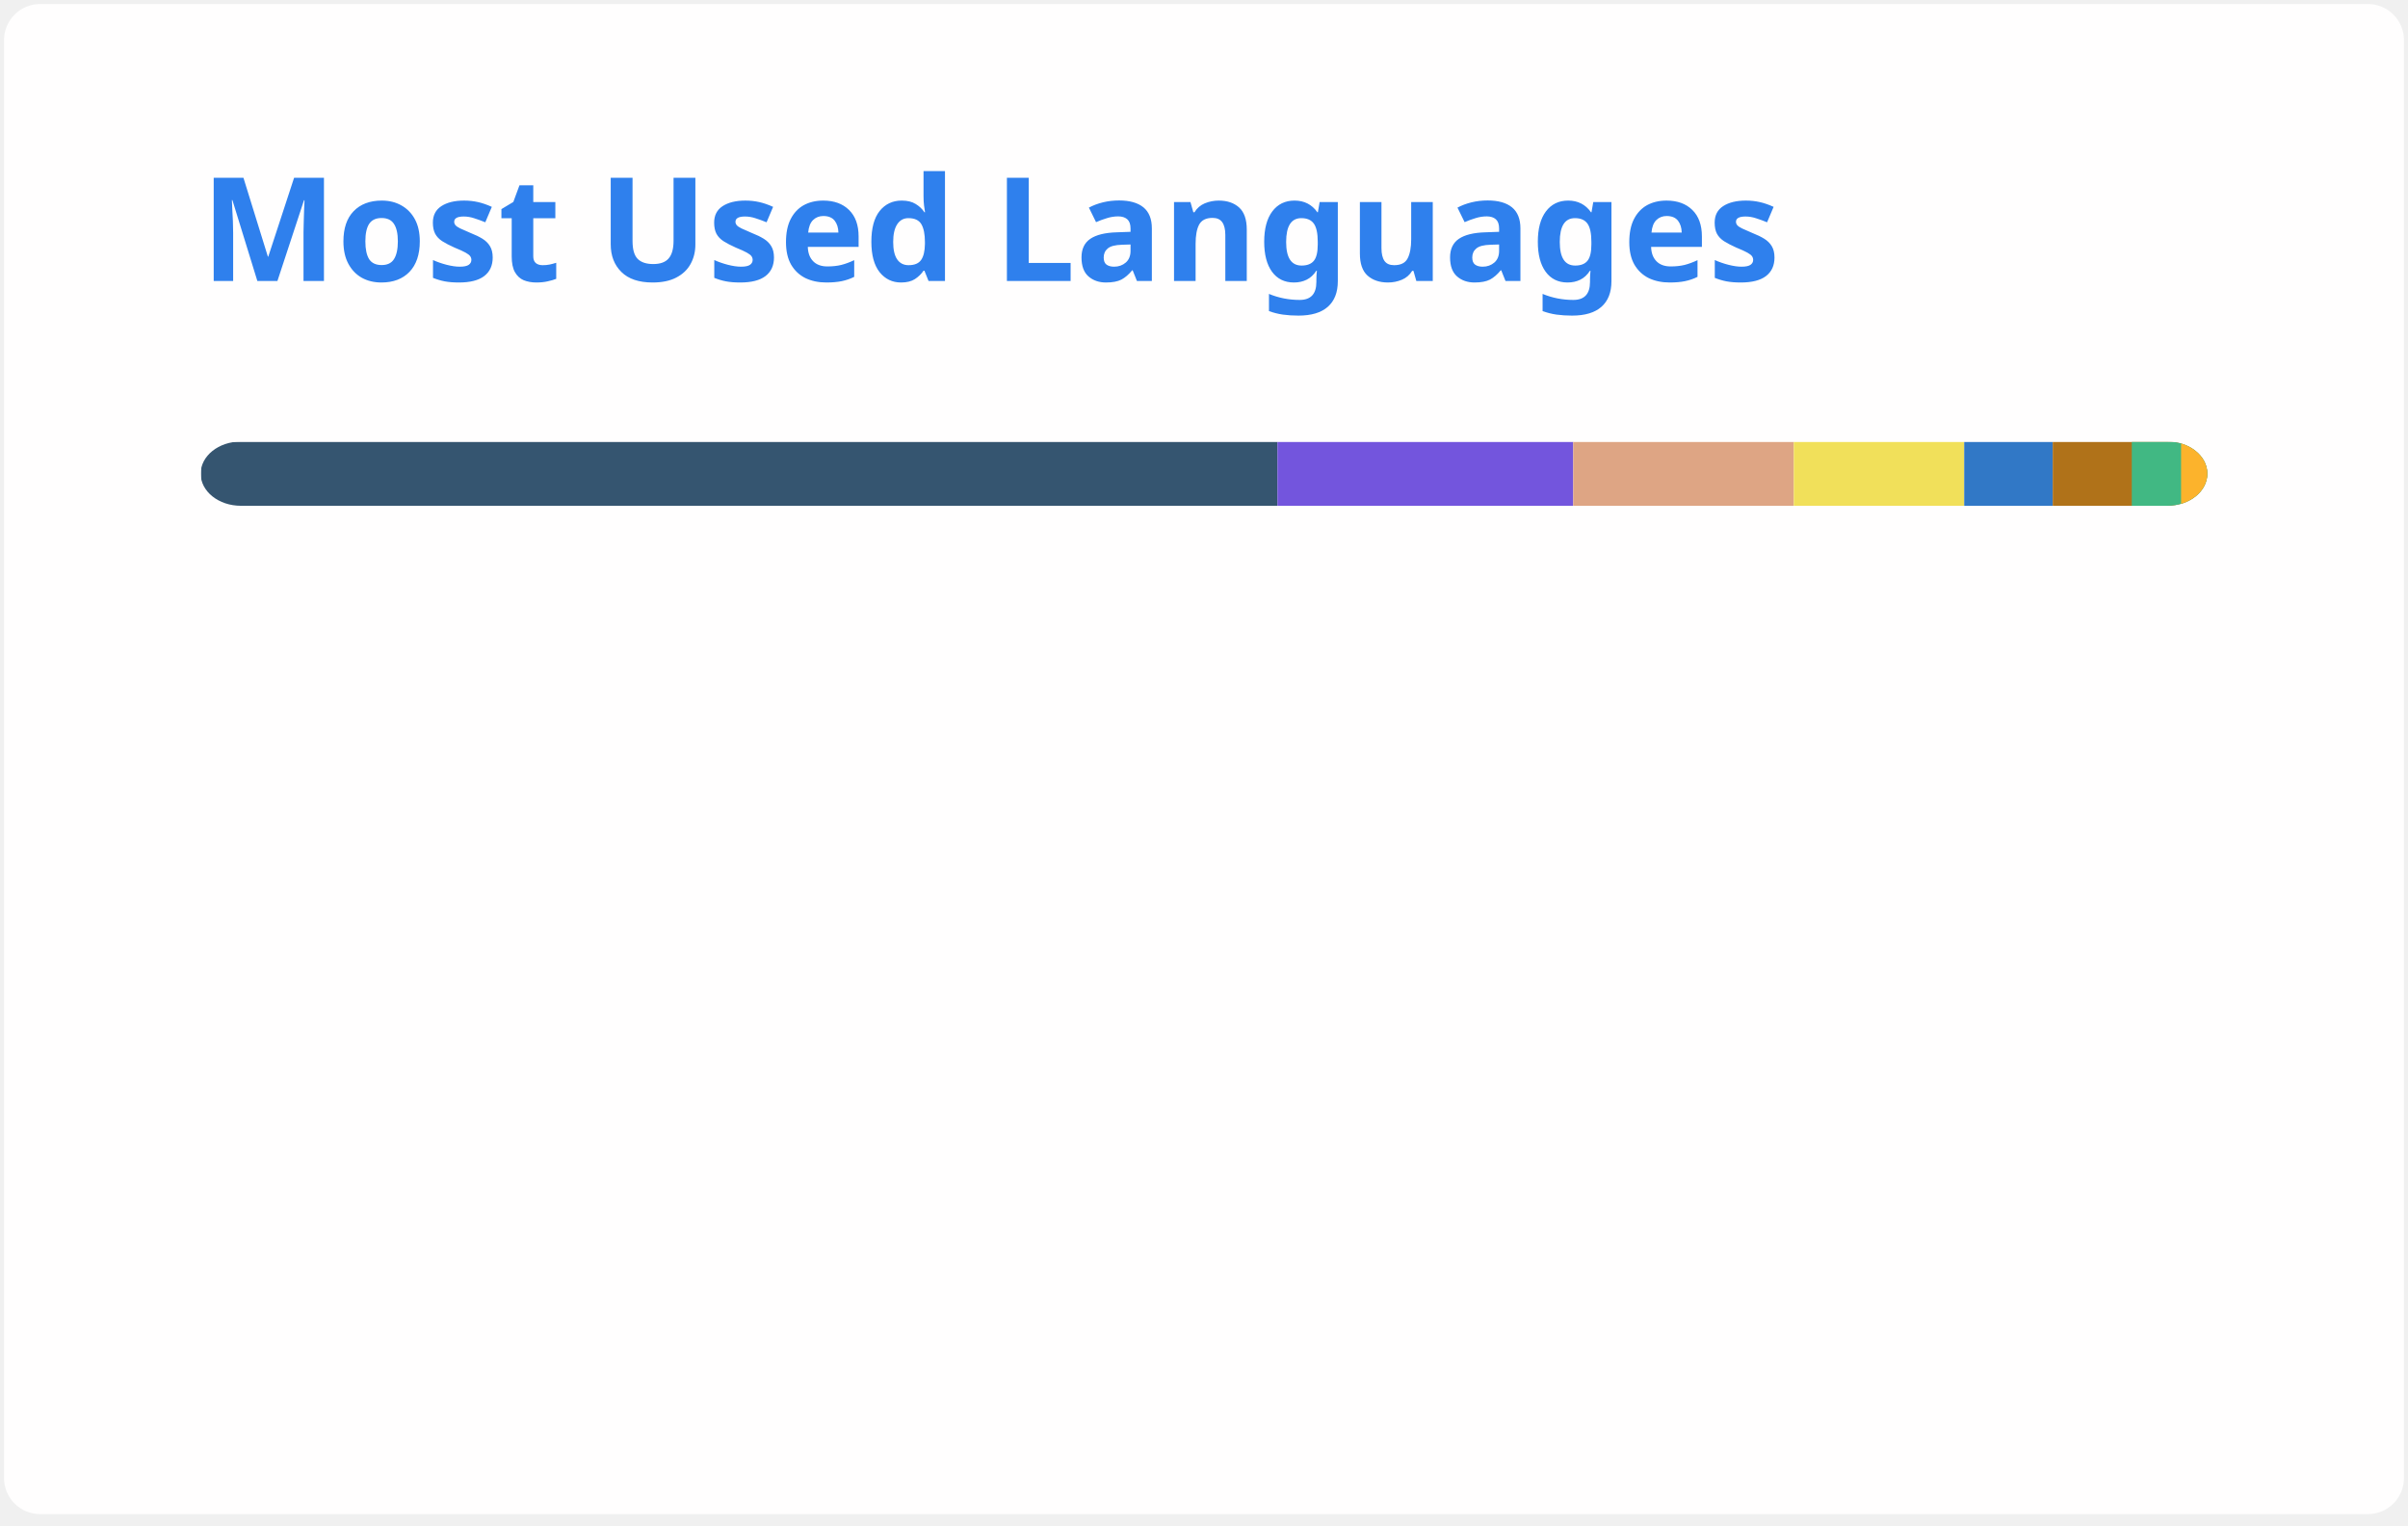
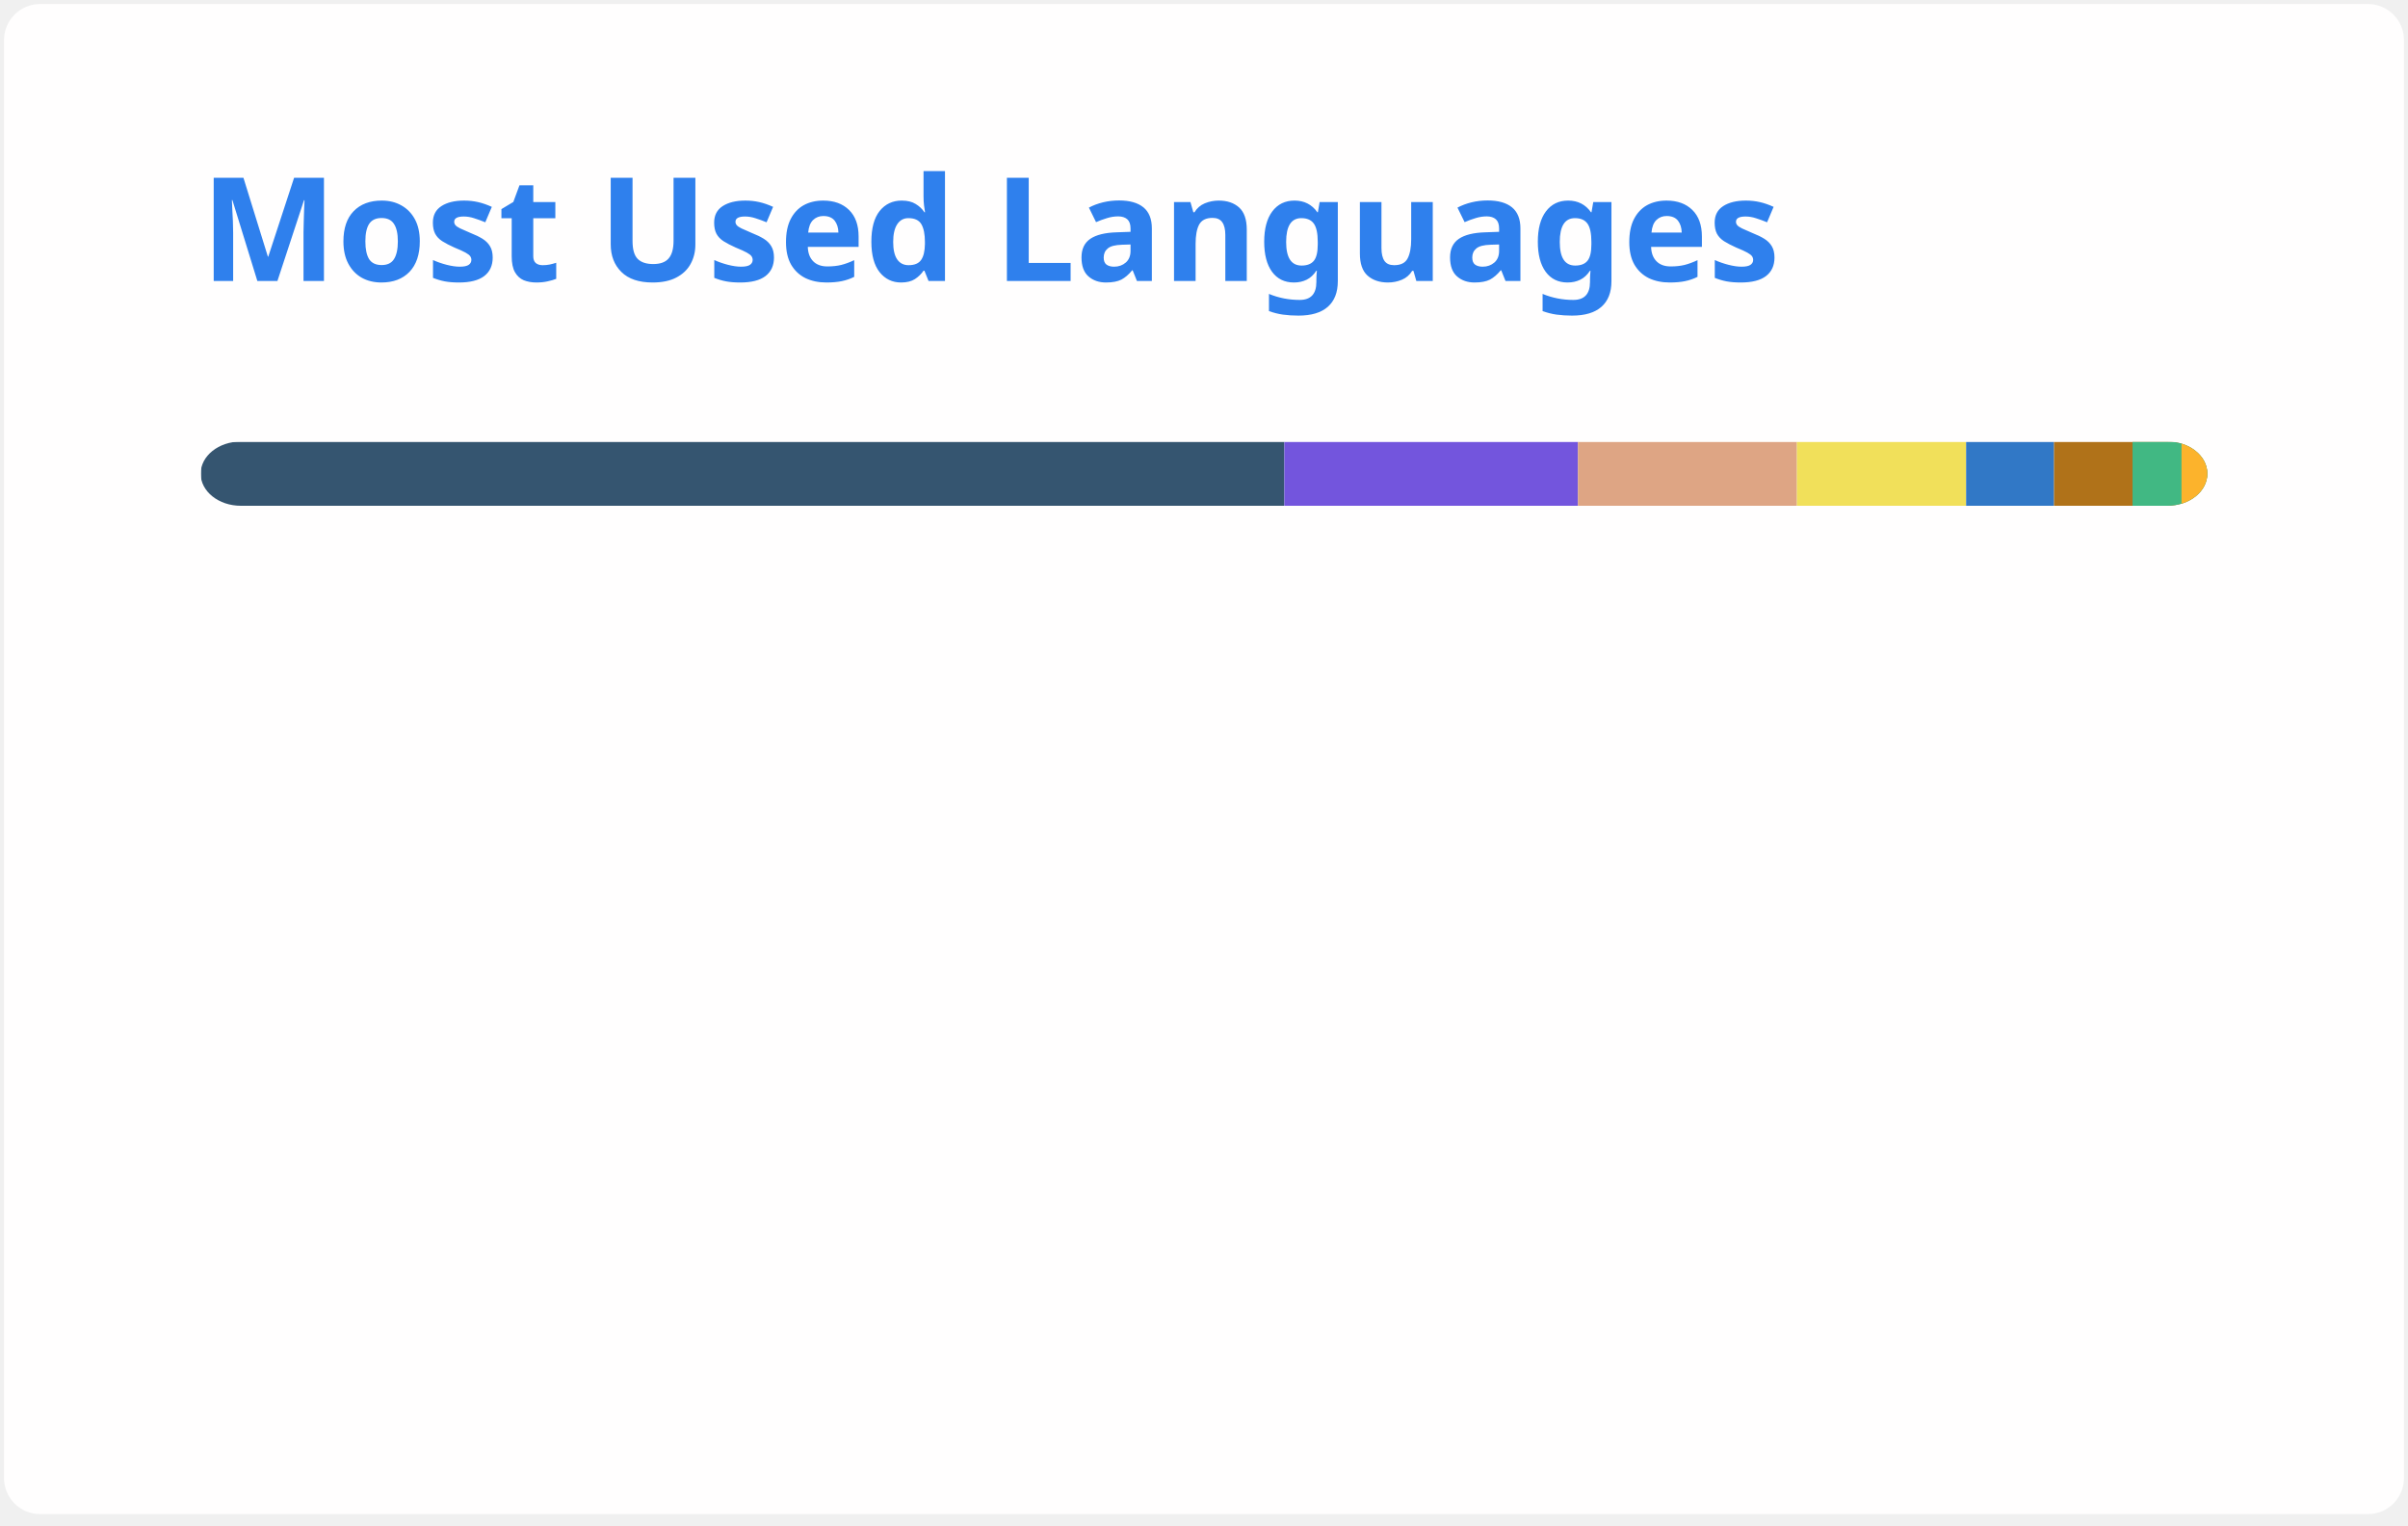
<svg xmlns="http://www.w3.org/2000/svg" width="300" height="190" viewBox="0 0 300 190" fill="none" role="img" aria-labelledby="descId">
  <style>
          .header {
            font: 600 18px 'Segoe UI', Ubuntu, Sans-Serif;
            fill: #2f80ed;
            animation: fadeInAnimation 0.8s ease-in-out forwards;
          }
          @supports(-moz-appearance: auto) {
            /* Selector detects Firefox */
            .header { font-size: 15.5px; }
          }
          
    @keyframes slideInAnimation {
      from {
        width: 0;
      }
      to {
        width: calc(100%-100px);
      }
    }
    @keyframes growWidthAnimation {
      from {
        width: 0;
      }
      to {
        width: 100%;
      }
    }
    .stat {
      font: 600 14px 'Segoe UI', Ubuntu, "Helvetica Neue", Sans-Serif; fill: #434d58;
    }
    @supports(-moz-appearance: auto) {
      /* Selector detects Firefox */
      .stat { font-size:12px; }
    }
    .bold { font-weight: 700 }
    .lang-name {
      font: 400 11px "Segoe UI", Ubuntu, Sans-Serif;
      fill: #434d58;
    }
    .stagger {
      opacity: 0;
      animation: fadeInAnimation 0.3s ease-in-out forwards;
    }
    #rect-mask rect{
      animation: slideInAnimation 1s ease-in-out forwards;
    }
    .lang-progress{
      animation: growWidthAnimation 0.6s ease-in-out forwards;
    }
    

          
      /* Animations */
      @keyframes scaleInAnimation {
        from {
          transform: translate(-5px, 5px) scale(0);
        }
        to {
          transform: translate(-5px, 5px) scale(1);
        }
      }
      @keyframes fadeInAnimation {
        from {
          opacity: 0;
        }
        to {
          opacity: 1;
        }
      }
    
          
        </style>
  <rect data-testid="card-bg" x="0.5" y="0.5" rx="4.5" height="99%" stroke="#e4e2e2" width="299" fill="#fffefe" stroke-opacity="0" />
  <g data-testid="card-title" transform="translate(25, 35)">
    <g transform="translate(0, 0)">
      <text x="0" y="0" class="header" data-testid="header">Most Used Languages</text>
    </g>
  </g>
  <g data-testid="main-card-body" transform="translate(0, 55)">
    <svg data-testid="lang-items" x="25">
      <mask id="rect-mask">
        <rect x="0" y="0" width="250" height="8" fill="white" rx="5" />
      </mask>
-       <rect mask="url(#rect-mask)" data-testid="lang-progress" x="0" y="0" width="134.15" height="8" fill="#355570" />
-       <rect mask="url(#rect-mask)" data-testid="lang-progress" x="134.15" y="0" width="36.85" height="8" fill="#7355dd" />
-       <rect mask="url(#rect-mask)" data-testid="lang-progress" x="171" y="0" width="27.48" height="8" fill="#dea584" />
-       <rect mask="url(#rect-mask)" data-testid="lang-progress" x="198.48" y="0" width="21.23" height="8" fill="#f1e05a" />
-       <rect mask="url(#rect-mask)" data-testid="lang-progress" x="219.71" y="0" width="11.03" height="8" fill="#3178c6" />
-       <rect mask="url(#rect-mask)" data-testid="lang-progress" x="230.74" y="0" width="19.85" height="8" fill="#b07219" />
-       <rect mask="url(#rect-mask)" data-testid="lang-progress" x="240.59" y="0" width="16.14" height="8" fill="#41b883" />
-       <rect mask="url(#rect-mask)" data-testid="lang-progress" x="246.73" y="0" width="13.26" height="8" fill="#fcb32c" />
+       <rect mask="url(#rect-mask)" data-testid="lang-progress" x="0" y="0" width="135.01" height="8" fill="#355570" />
+       <rect mask="url(#rect-mask)" data-testid="lang-progress" x="135.01" y="0" width="36.58" height="8" fill="#7355dd" />
+       <rect mask="url(#rect-mask)" data-testid="lang-progress" x="171.59" y="0" width="27.28" height="8" fill="#dea584" />
+       <rect mask="url(#rect-mask)" data-testid="lang-progress" x="198.87" y="0" width="21.08" height="8" fill="#f1e05a" />
+       <rect mask="url(#rect-mask)" data-testid="lang-progress" x="219.95" y="0" width="10.95" height="8" fill="#3178c6" />
+       <rect mask="url(#rect-mask)" data-testid="lang-progress" x="230.9" y="0" width="19.78" height="8" fill="#b07219" />
+       <rect mask="url(#rect-mask)" data-testid="lang-progress" x="240.68" y="0" width="16.1" height="8" fill="#41b883" />
+       <rect mask="url(#rect-mask)" data-testid="lang-progress" x="246.78" y="0" width="13.24" height="8" fill="#fcb32c" />
      <g transform="translate(0, 25)">
        <g transform="translate(0, 0)">
          <g transform="translate(0, 0)">
            <g class="stagger" style="animation-delay: 450ms">
              <circle cx="5" cy="6" r="5" fill="#355570" />
              <text data-testid="lang-name" x="15" y="10" class="lang-name">
-         GDScript 53.66%
+         GDScript 54.00%
      </text>
            </g>
          </g>
          <g transform="translate(0, 25)">
            <g class="stagger" style="animation-delay: 600ms">
              <circle cx="5" cy="6" r="5" fill="#7355dd" />
              <text data-testid="lang-name" x="15" y="10" class="lang-name">
-         C# 14.74%
+         C# 14.63%
      </text>
            </g>
          </g>
          <g transform="translate(0, 50)">
            <g class="stagger" style="animation-delay: 750ms">
              <circle cx="5" cy="6" r="5" fill="#dea584" />
              <text data-testid="lang-name" x="15" y="10" class="lang-name">
-         Rust 10.99%
+         Rust 10.91%
      </text>
            </g>
          </g>
          <g transform="translate(0, 75)">
            <g class="stagger" style="animation-delay: 900ms">
              <circle cx="5" cy="6" r="5" fill="#f1e05a" />
              <text data-testid="lang-name" x="15" y="10" class="lang-name">
-         JavaScript 8.49%
+         JavaScript 8.43%
      </text>
            </g>
          </g>
        </g>
        <g transform="translate(150, 0)">
          <g transform="translate(0, 0)">
            <g class="stagger" style="animation-delay: 450ms">
              <circle cx="5" cy="6" r="5" fill="#3178c6" />
              <text data-testid="lang-name" x="15" y="10" class="lang-name">
-         TypeScript 4.41%
+         TypeScript 4.38%
      </text>
            </g>
          </g>
          <g transform="translate(0, 25)">
            <g class="stagger" style="animation-delay: 600ms">
              <circle cx="5" cy="6" r="5" fill="#b07219" />
              <text data-testid="lang-name" x="15" y="10" class="lang-name">
-         Java 3.94%
+         Java 3.91%
      </text>
            </g>
          </g>
          <g transform="translate(0, 50)">
            <g class="stagger" style="animation-delay: 750ms">
              <circle cx="5" cy="6" r="5" fill="#41b883" />
              <text data-testid="lang-name" x="15" y="10" class="lang-name">
-         Vue 2.46%
+         Vue 2.44%
      </text>
            </g>
          </g>
          <g transform="translate(0, 75)">
            <g class="stagger" style="animation-delay: 900ms">
              <circle cx="5" cy="6" r="5" fill="#fcb32c" />
              <text data-testid="lang-name" x="15" y="10" class="lang-name">
-         MDX 1.31%
+         MDX 1.30%
      </text>
            </g>
          </g>
        </g>
      </g>
    </svg>
  </g>
</svg>
